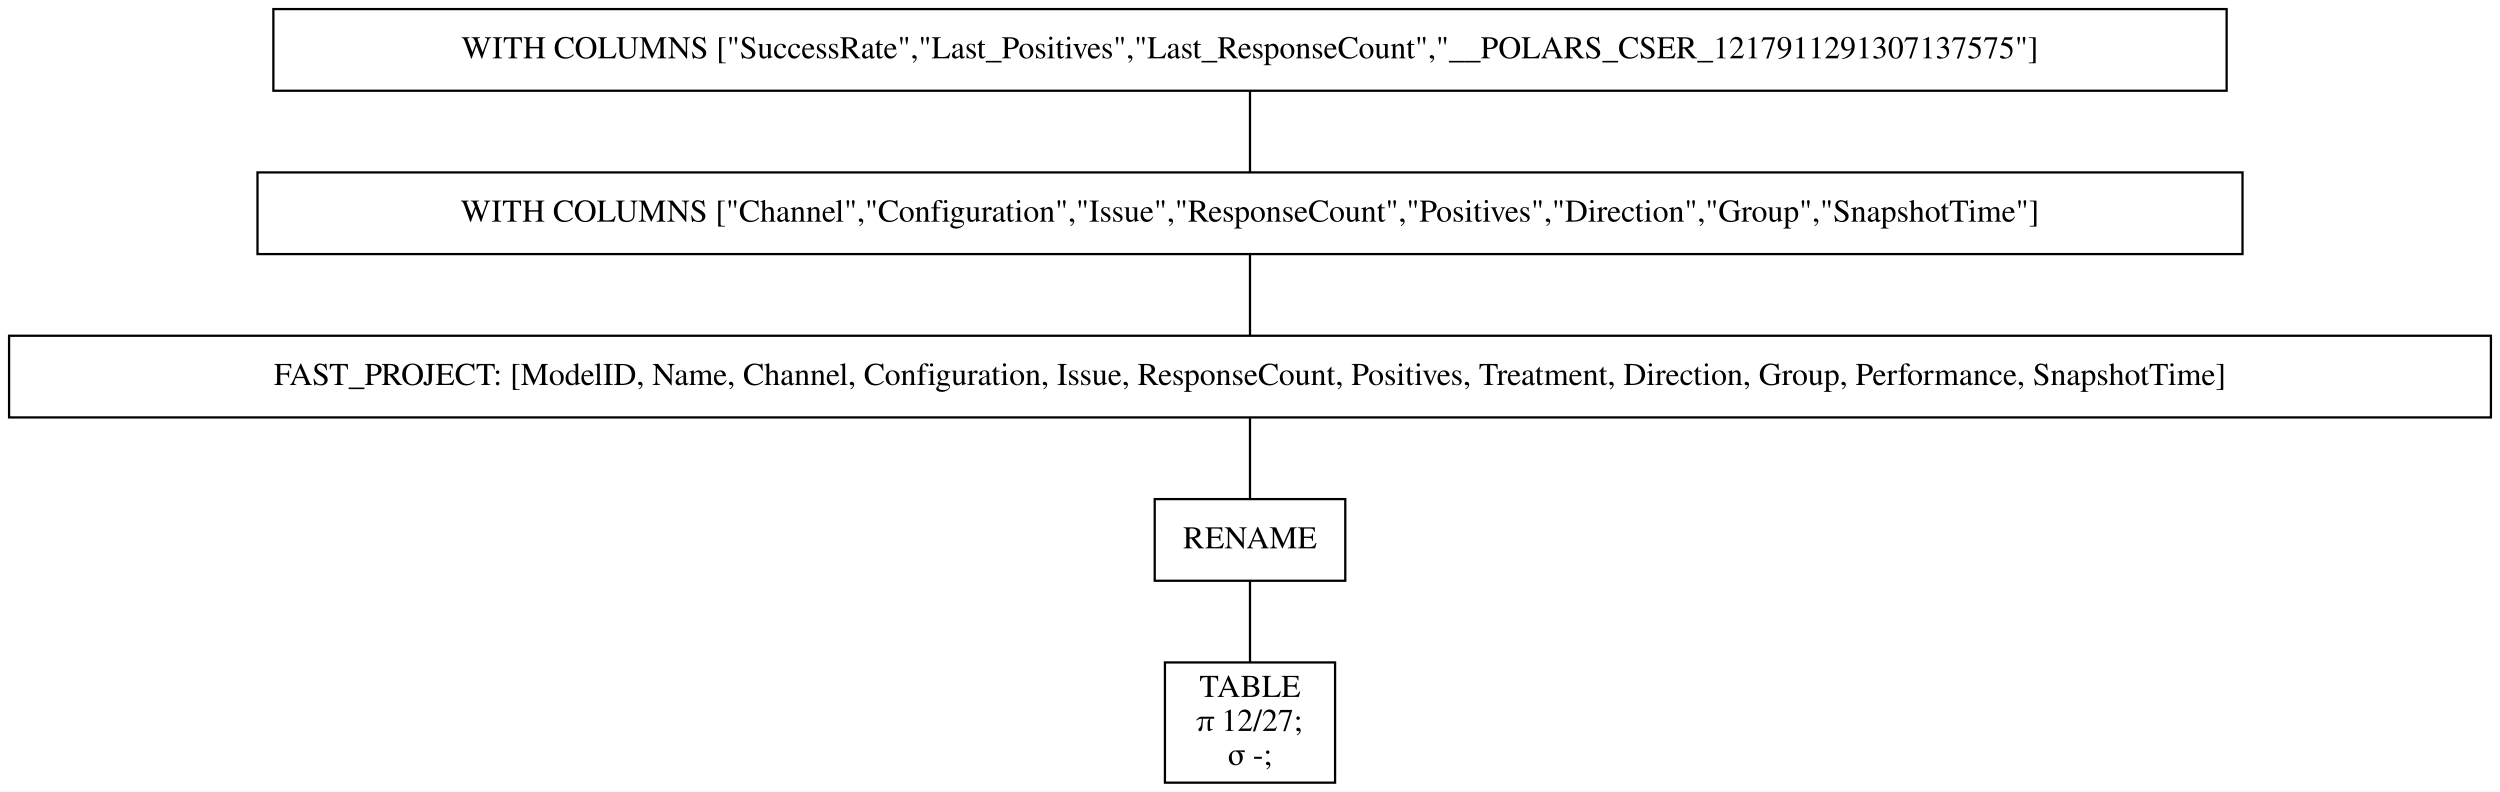
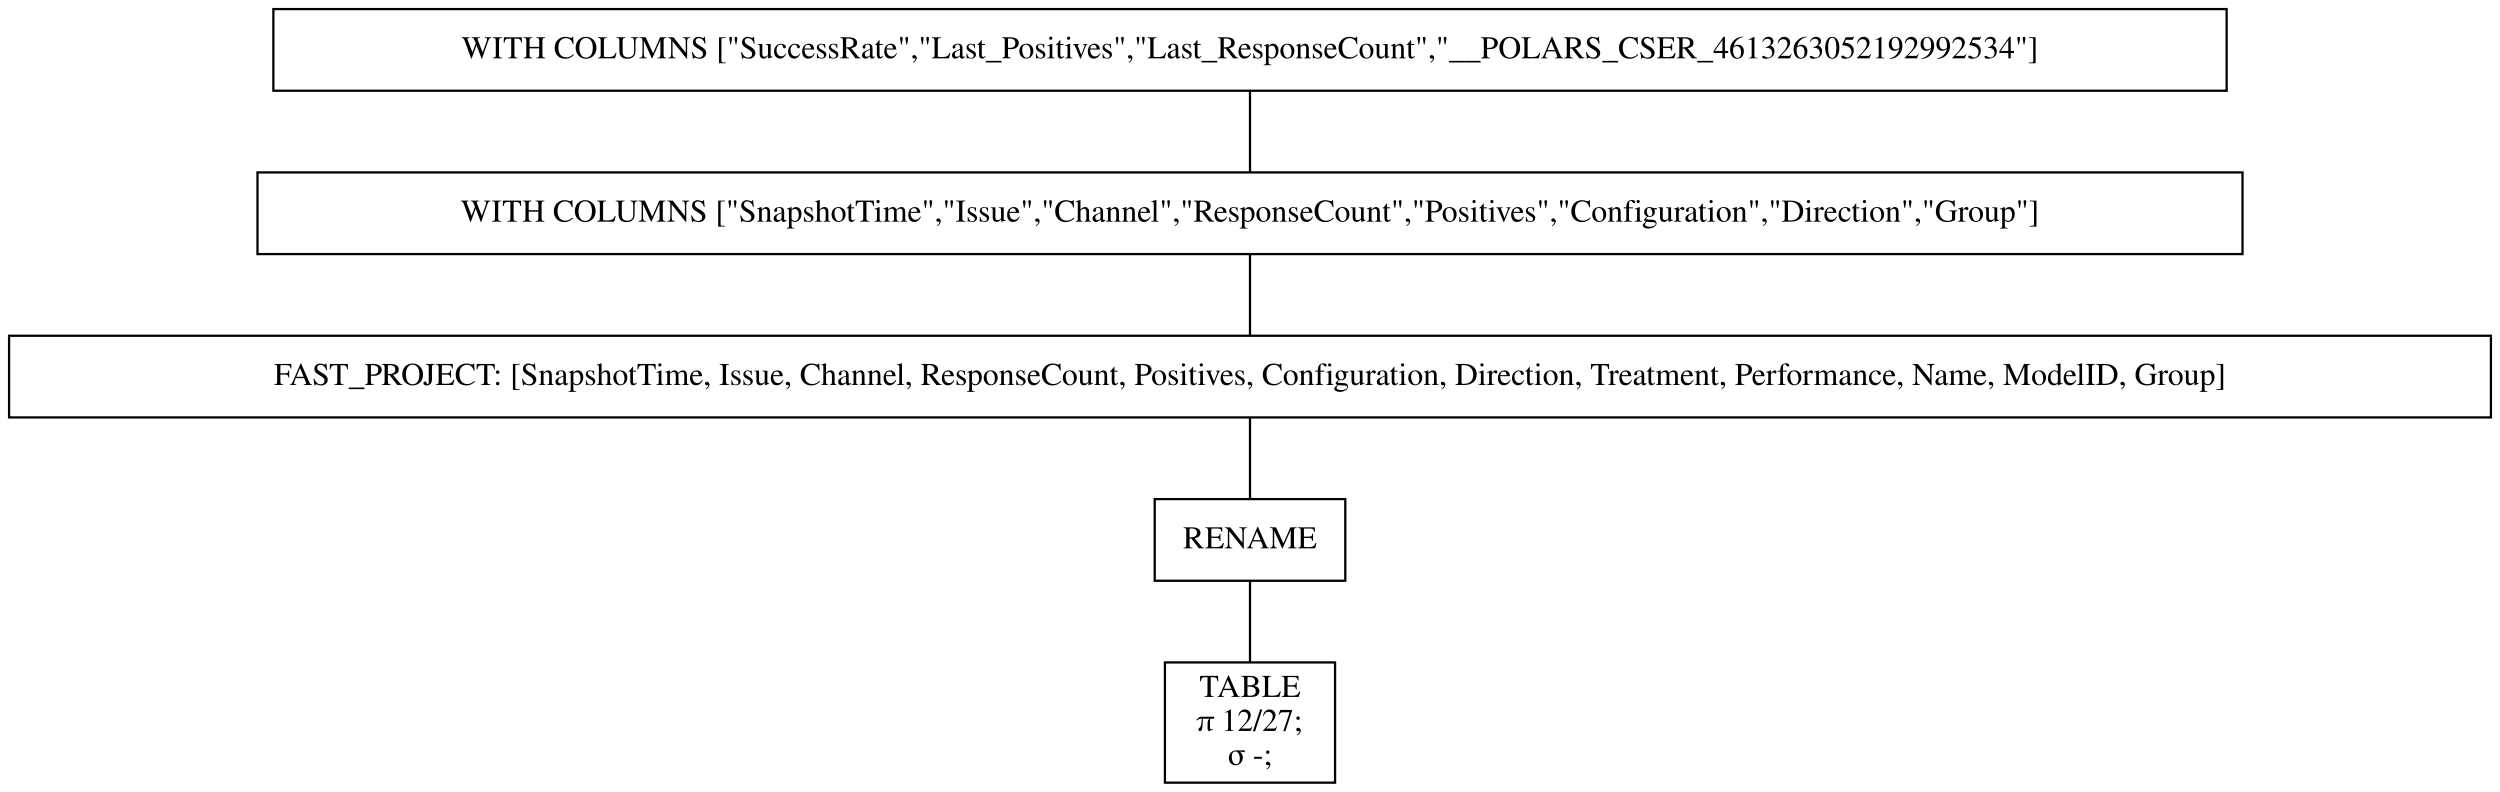
<svg xmlns="http://www.w3.org/2000/svg" width="1102pt" height="349pt" viewBox="0.00 0.00 1102.00 349.00">
  <g id="graph0" class="graph" transform="scale(1 1) rotate(0) translate(4 345)">
    <polygon fill="white" stroke="transparent" points="-4,4 -4,-345 1098,-345 1098,4 -4,4" />
    <g id="node1" class="node">
      <polygon fill="none" stroke="black" points="977.5,-341 116.5,-341 116.5,-305 977.5,-305 977.5,-341" />
-       <text text-anchor="middle" x="547" y="-319.3" font-family="Times,serif" font-size="14.00">WITH COLUMNS ["SuccessRate","Last_Positives","Last_ResponseCount","__POLARS_CSER_1217911291307137575"]</text>
+       <text text-anchor="middle" x="547" y="-319.3" font-family="Times,serif" font-size="14.00">WITH COLUMNS ["SuccessRate","Last_Positives","Last_ResponseCount","__POLARS_CSER_4613263052192992534"]</text>
    </g>
    <g id="node2" class="node">
      <polygon fill="none" stroke="black" points="984.5,-269 109.5,-269 109.5,-233 984.5,-233 984.5,-269" />
-       <text text-anchor="middle" x="547" y="-247.3" font-family="Times,serif" font-size="14.00">WITH COLUMNS ["Channel","Configuration","Issue","ResponseCount","Positives","Direction","Group","SnapshotTime"]</text>
+       <text text-anchor="middle" x="547" y="-247.3" font-family="Times,serif" font-size="14.00">WITH COLUMNS ["SnapshotTime","Issue","Channel","ResponseCount","Positives","Configuration","Direction","Group"]</text>
    </g>
    <g id="edge1" class="edge">
      <path fill="none" stroke="black" d="M547,-304.7C547,-293.85 547,-279.92 547,-269.1" />
    </g>
    <g id="node3" class="node">
      <polygon fill="none" stroke="black" points="1094,-197 0,-197 0,-161 1094,-161 1094,-197" />
-       <text text-anchor="middle" x="547" y="-175.3" font-family="Times,serif" font-size="14.00">FAST_PROJECT: [ModelID, Name, Channel, Configuration, Issue, ResponseCount, Positives, Treatment, Direction, Group, Performance, SnapshotTime]</text>
+       <text text-anchor="middle" x="547" y="-175.3" font-family="Times,serif" font-size="14.00">FAST_PROJECT: [SnapshotTime, Issue, Channel, ResponseCount, Positives, Configuration, Direction, Treatment, Performance, Name, ModelID, Group]</text>
    </g>
    <g id="edge2" class="edge">
      <path fill="none" stroke="black" d="M547,-232.7C547,-221.85 547,-207.92 547,-197.1" />
    </g>
    <g id="node4" class="node">
      <polygon fill="none" stroke="black" points="589,-125 505,-125 505,-89 589,-89 589,-125" />
      <text text-anchor="middle" x="547" y="-103.3" font-family="Times,serif" font-size="14.00">RENAME</text>
    </g>
    <g id="edge3" class="edge">
      <path fill="none" stroke="black" d="M547,-160.7C547,-149.85 547,-135.92 547,-125.1" />
    </g>
    <g id="node5" class="node">
      <polygon fill="none" stroke="black" points="584.5,-53 509.5,-53 509.5,0 584.5,0 584.5,-53" />
      <text text-anchor="middle" x="547" y="-37.8" font-family="Times,serif" font-size="14.00">TABLE</text>
      <text text-anchor="middle" x="547" y="-22.8" font-family="Times,serif" font-size="14.00">π 12/27;</text>
      <text text-anchor="middle" x="547" y="-7.8" font-family="Times,serif" font-size="14.00">σ -;</text>
    </g>
    <g id="edge4" class="edge">
      <path fill="none" stroke="black" d="M547,-88.97C547,-78.51 547,-64.9 547,-53.16" />
    </g>
  </g>
</svg>
